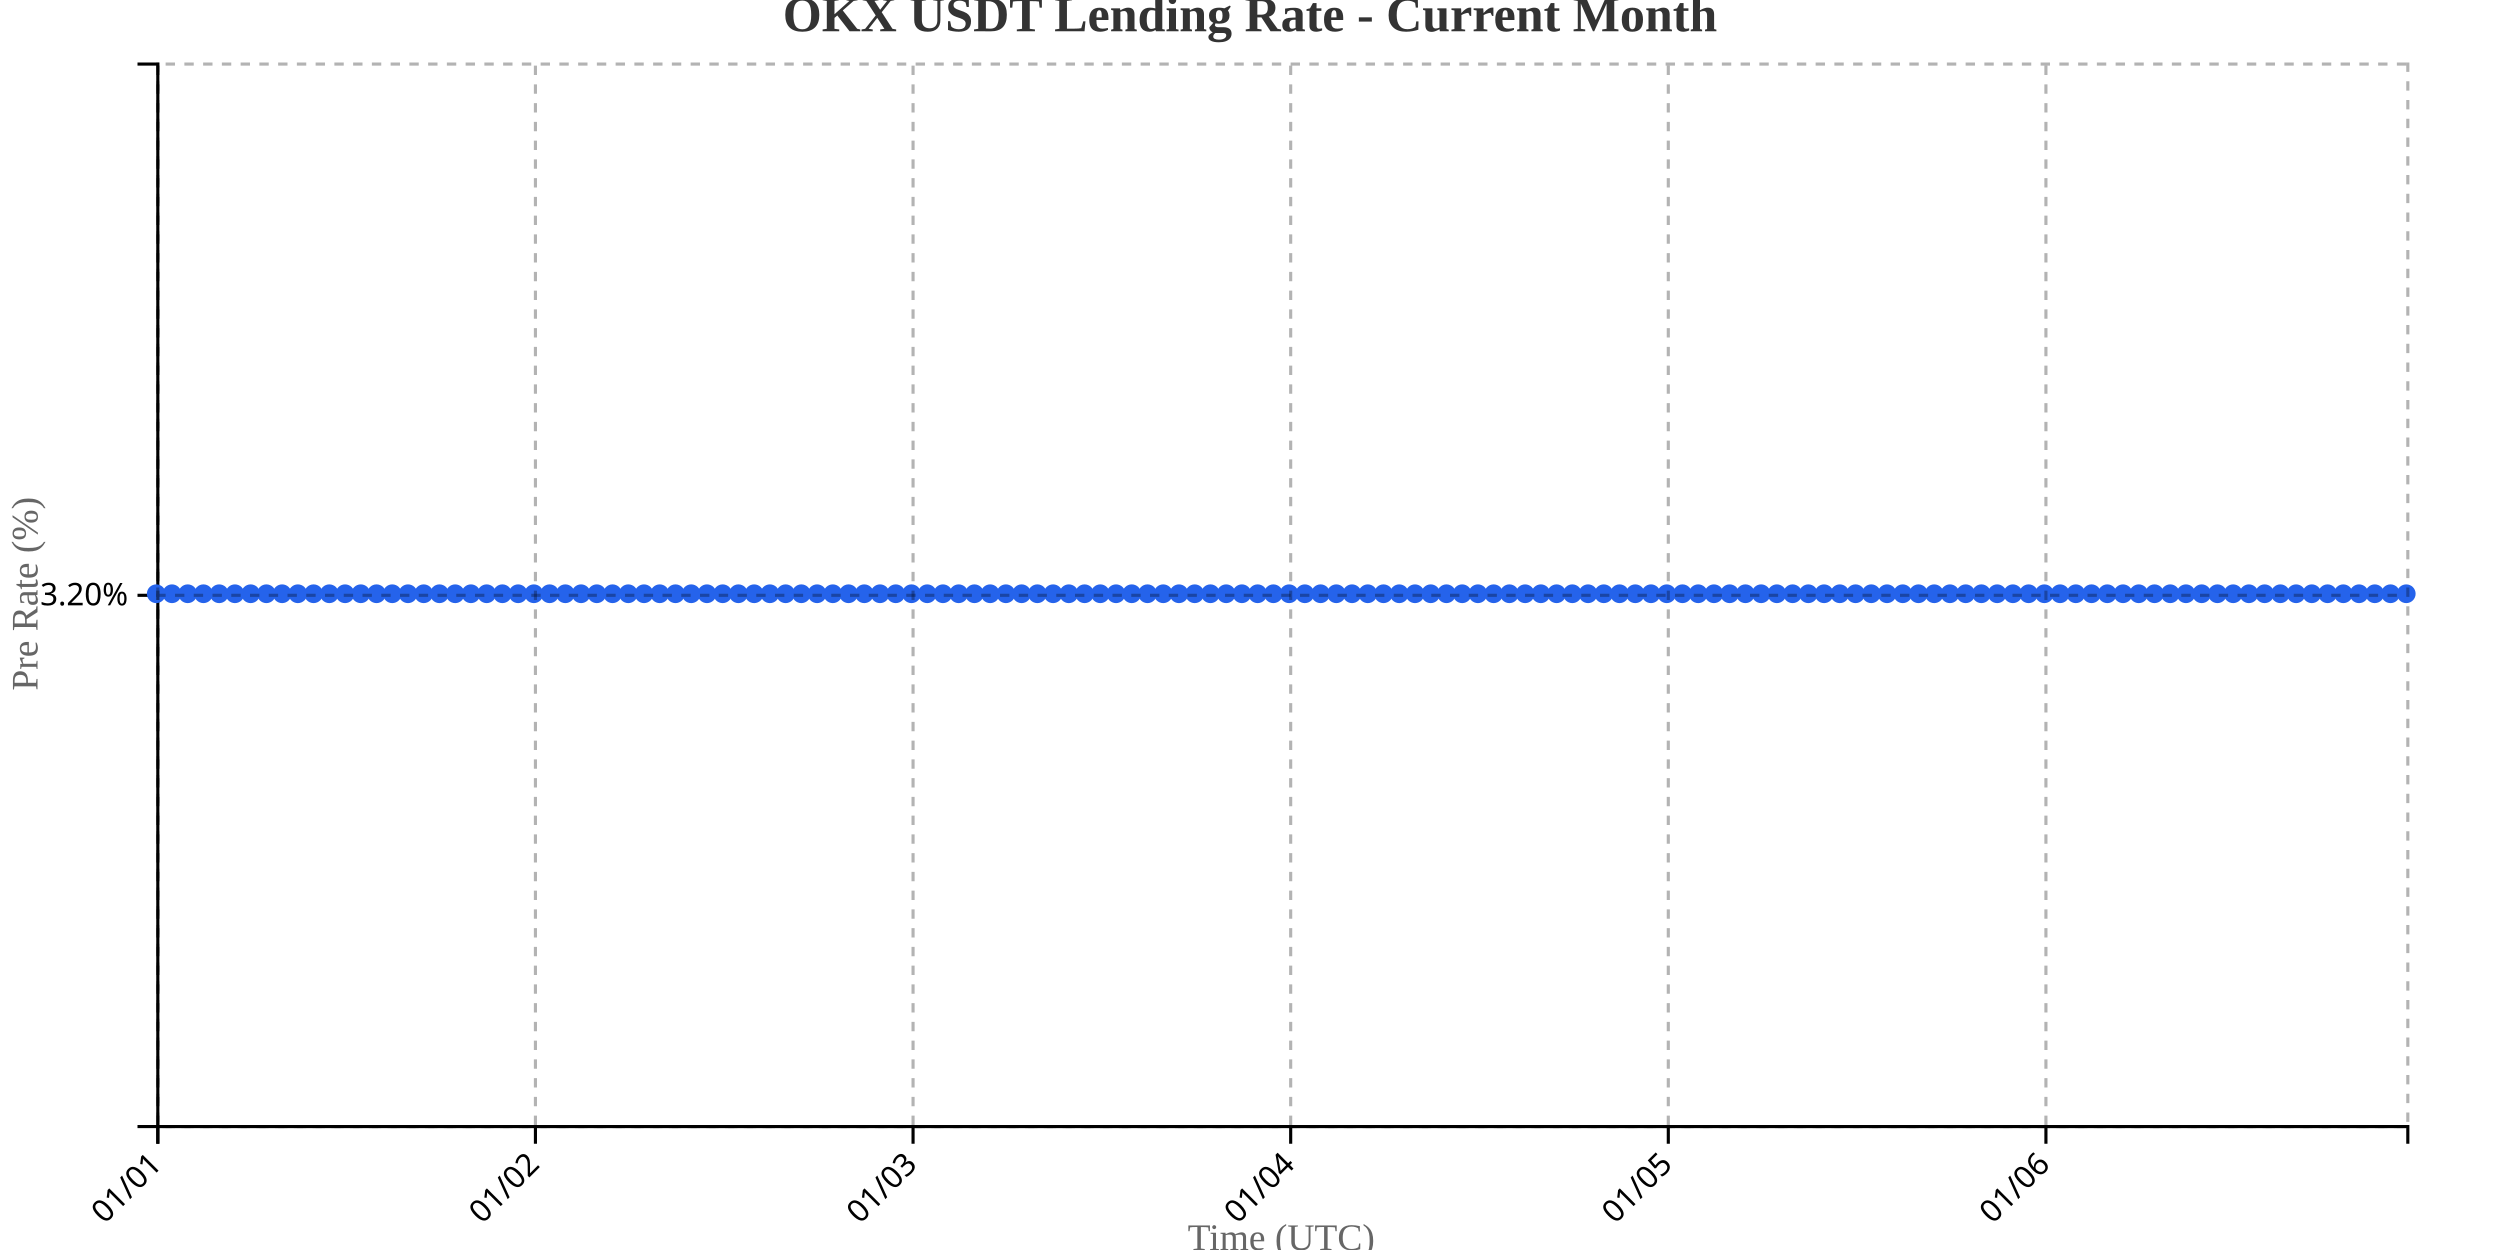
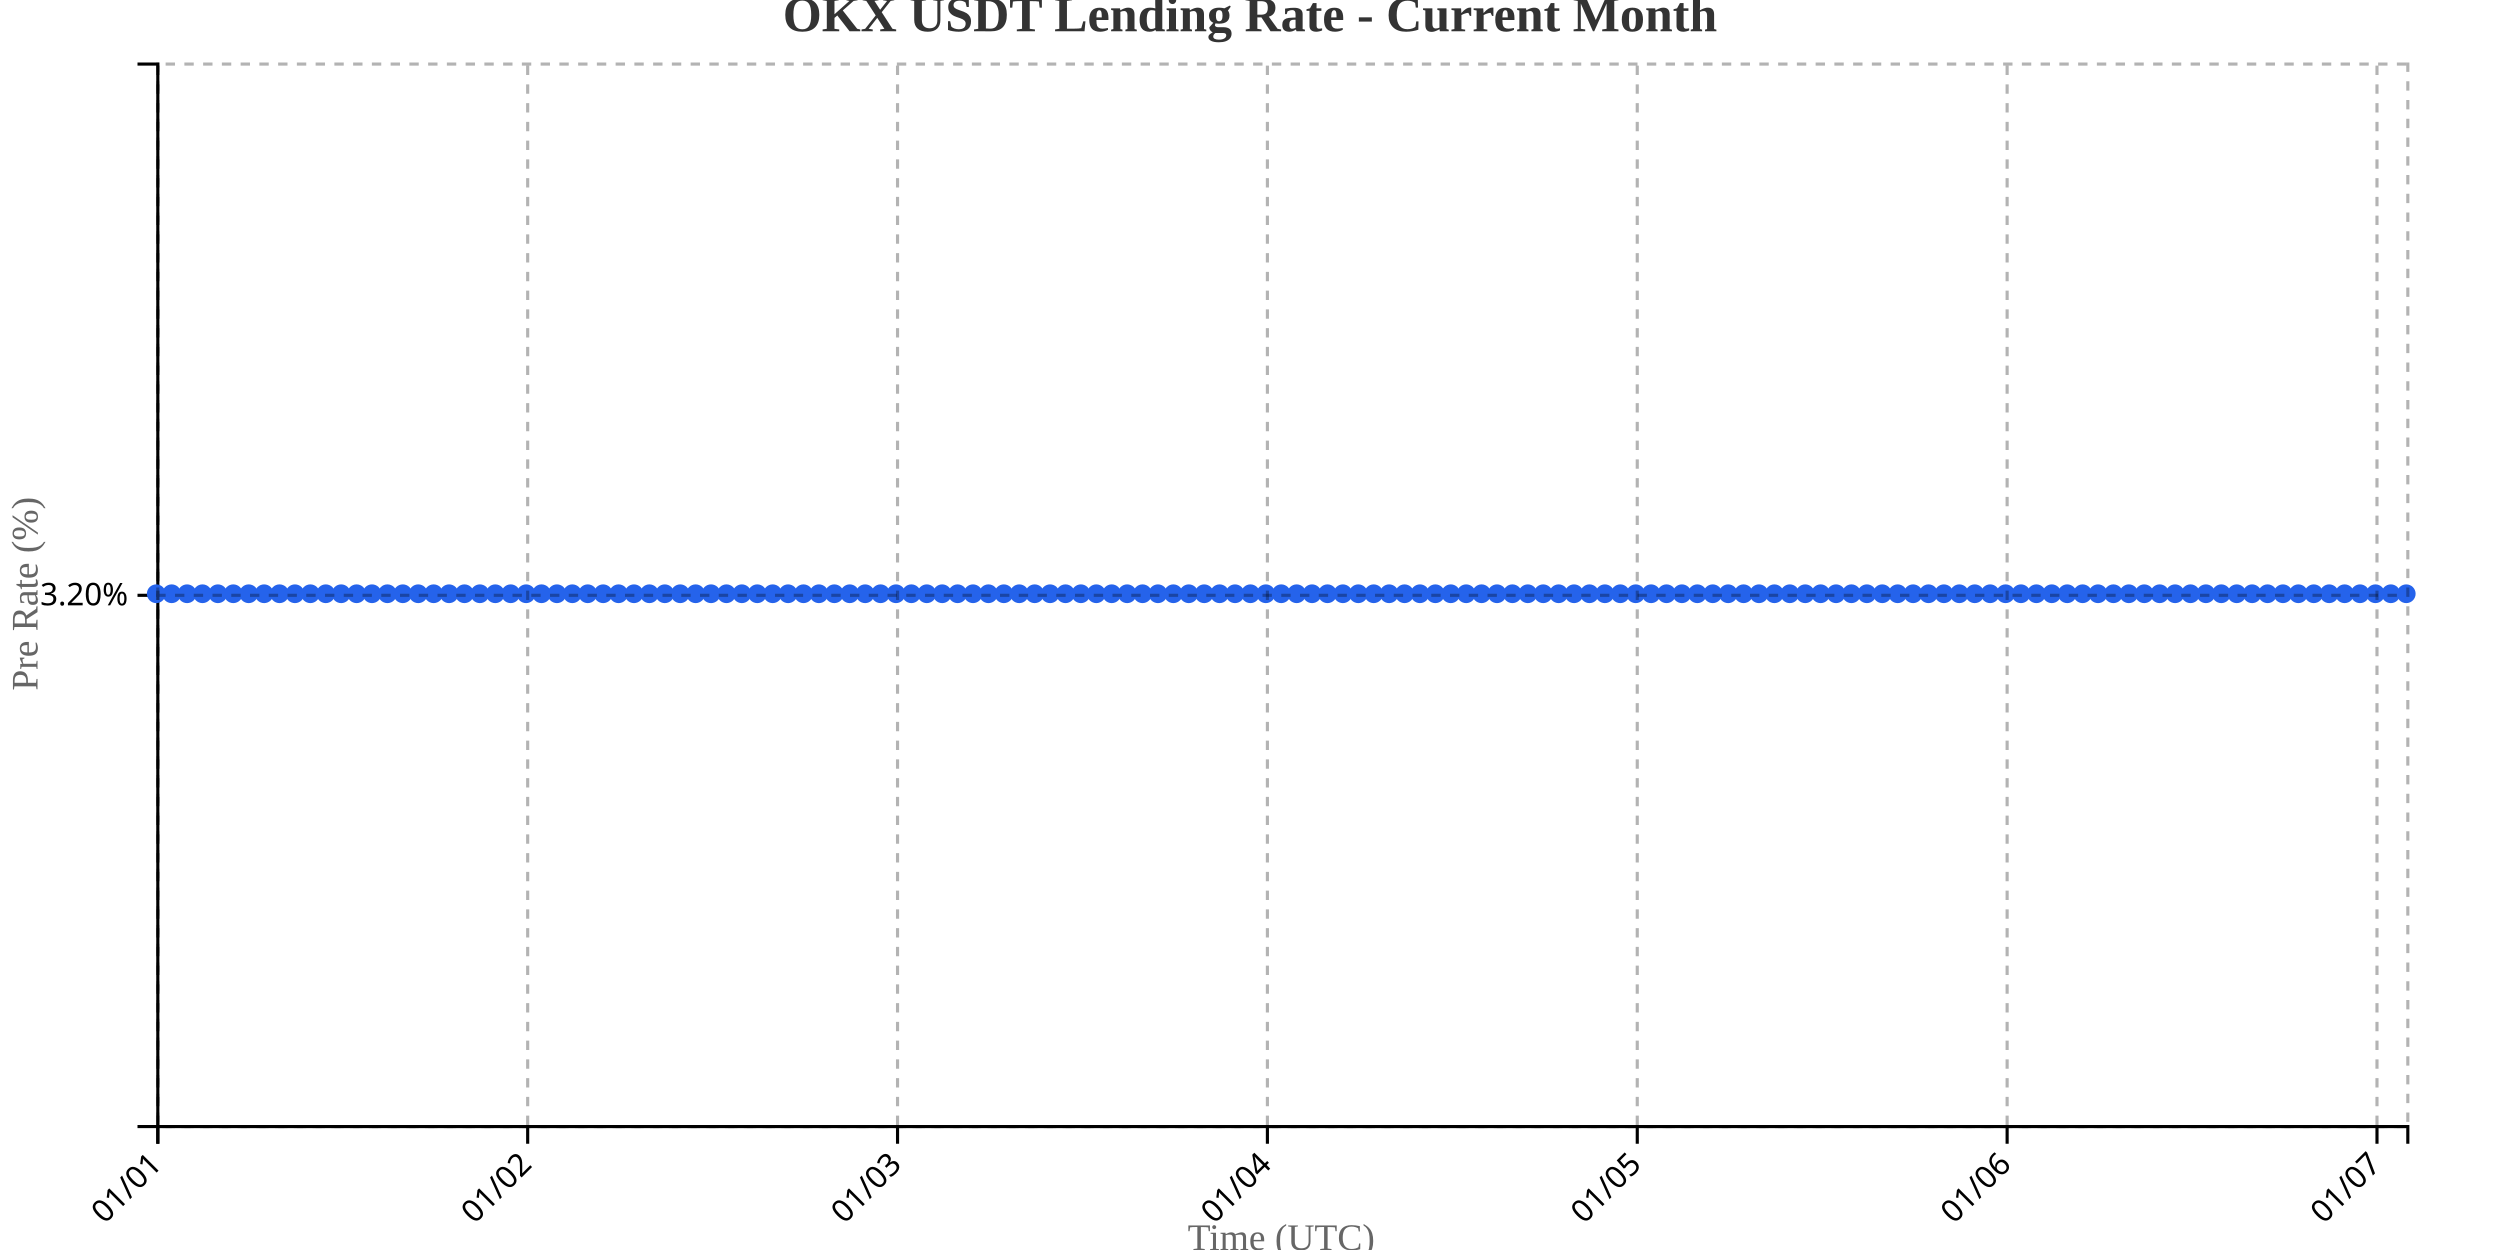
<svg xmlns="http://www.w3.org/2000/svg" width="800" height="400">
  <g transform="translate(50,20)">
    <g transform="translate(0,340)" fill="none" font-size="10" font-family="sans-serif" text-anchor="middle">
      <path class="domain" stroke="currentColor" d="M0.5,6V0.5H720.5V6" />
      <g class="tick" opacity="1" transform="translate(0.5,0)">
        <line stroke="currentColor" y2="6" />
        <text fill="currentColor" y="9" dy=".15em" style="text-anchor: end;" dx="-.8em" transform="rotate(-45)">01/01</text>
      </g>
-       <g class="tick" opacity="1" transform="translate(121.3392,0)">
+       <g class="tick" opacity="1" transform="translate(118.8562,0)">
        <line stroke="currentColor" y2="6" />
        <text fill="currentColor" y="9" dy=".15em" style="text-anchor: end;" dx="-.8em" transform="rotate(-45)">01/02</text>
      </g>
-       <g class="tick" opacity="1" transform="translate(242.1783,0)">
+       <g class="tick" opacity="1" transform="translate(237.2123,0)">
        <line stroke="currentColor" y2="6" />
        <text fill="currentColor" y="9" dy=".15em" style="text-anchor: end;" dx="-.8em" transform="rotate(-45)">01/03</text>
      </g>
-       <g class="tick" opacity="1" transform="translate(363.0175,0)">
+       <g class="tick" opacity="1" transform="translate(355.5685,0)">
        <line stroke="currentColor" y2="6" />
        <text fill="currentColor" y="9" dy=".15em" style="text-anchor: end;" dx="-.8em" transform="rotate(-45)">01/04</text>
      </g>
-       <g class="tick" opacity="1" transform="translate(483.8566,0)">
+       <g class="tick" opacity="1" transform="translate(473.9247,0)">
        <line stroke="currentColor" y2="6" />
        <text fill="currentColor" y="9" dy=".15em" style="text-anchor: end;" dx="-.8em" transform="rotate(-45)">01/05</text>
      </g>
-       <g class="tick" opacity="1" transform="translate(604.6958,0)">
+       <g class="tick" opacity="1" transform="translate(592.2808,0)">
        <line stroke="currentColor" y2="6" />
        <text fill="currentColor" y="9" dy=".15em" style="text-anchor: end;" dx="-.8em" transform="rotate(-45)">01/06</text>
+       </g>
+       <g class="tick" opacity="1" transform="translate(710.637,0)">
+         <line stroke="currentColor" y2="6" />
+         <text fill="currentColor" y="9" dy=".15em" style="text-anchor: end;" dx="-.8em" transform="rotate(-45)">01/07</text>
      </g>
    </g>
    <g fill="none" font-size="10" font-family="sans-serif" text-anchor="end">
      <path class="domain" stroke="currentColor" d="M-6,340.5H0.5V0.5H-6" />
      <g class="tick" opacity="1" transform="translate(0,170.5)">
        <line stroke="currentColor" x2="-6" />
        <text fill="currentColor" x="-9" dy="0.32em">3.20%</text>
      </g>
    </g>
    <text transform="rotate(-90)" y="-50" x="-170" dy="1em" style="text-anchor: middle; font-size: 12px; fill: #666;">Pre Rate (%)</text>
    <text transform="translate(360, 380)" style="text-anchor: middle; font-size: 12px; fill: #666;">Time (UTC)</text>
-     <path fill="none" stroke="#2563eb" stroke-width="2" d="M0,170C1.678,170,3.357,170,5.035,170C6.713,170,8.392,170,10.07,170C11.748,170,13.427,170,15.105,170C16.783,170,18.462,170,20.14,170C21.818,170,23.497,170,25.175,170C26.853,170,28.531,170,30.21,170C31.888,170,33.566,170,35.245,170C36.923,170,38.601,170,40.28,170C41.958,170,43.636,170,45.315,170C46.993,170,48.671,170,50.35,170C52.028,170,53.706,170,55.385,170C57.063,170,58.741,170,60.42,170C62.098,170,63.776,170,65.455,170C67.133,170,68.811,170,70.49,170C72.168,170,73.846,170,75.524,170C77.203,170,78.881,170,80.559,170C82.238,170,83.916,170,85.594,170C87.273,170,88.951,170,90.629,170C92.308,170,93.986,170,95.664,170C97.343,170,99.021,170,100.699,170C102.378,170,104.056,170,105.734,170C107.413,170,109.091,170,110.769,170C112.448,170,114.126,170,115.804,170C117.483,170,119.161,170,120.839,170C122.517,170,124.196,170,125.874,170C127.552,170,129.231,170,130.909,170C132.587,170,134.266,170,135.944,170C137.622,170,139.301,170,140.979,170C142.657,170,144.336,170,146.014,170C147.692,170,149.371,170,151.049,170C152.727,170,154.406,170,156.084,170C157.762,170,159.441,170,161.119,170C162.797,170,164.476,170,166.154,170C167.832,170,169.51,170,171.189,170C172.867,170,174.545,170,176.224,170C177.902,170,179.58,170,181.259,170C182.937,170,184.615,170,186.294,170C187.972,170,189.65,170,191.329,170C193.007,170,194.685,170,196.364,170C198.042,170,199.72,170,201.399,170C203.077,170,204.755,170,206.434,170C208.112,170,209.79,170,211.469,170C213.147,170,214.825,170,216.503,170C218.182,170,219.86,170,221.538,170C223.217,170,224.895,170,226.573,170C228.252,170,229.93,170,231.608,170C233.287,170,234.965,170,236.643,170C238.322,170,240,170,241.678,170C243.357,170,245.035,170,246.713,170C248.392,170,250.07,170,251.748,170C253.427,170,255.105,170,256.783,170C258.462,170,260.14,170,261.818,170C263.497,170,265.175,170,266.853,170C268.531,170,270.21,170,271.888,170C273.566,170,275.245,170,276.923,170C278.601,170,280.28,170,281.958,170C283.636,170,285.315,170,286.993,170C288.671,170,290.35,170,292.028,170C293.706,170,295.385,170,297.063,170C298.741,170,300.42,170,302.098,170C303.776,170,305.455,170,307.133,170C308.811,170,310.49,170,312.168,170C313.846,170,315.524,170,317.203,170C318.881,170,320.559,170,322.238,170C323.916,170,325.594,170,327.273,170C328.951,170,330.629,170,332.308,170C333.986,170,335.664,170,337.343,170C339.021,170,340.699,170,342.378,170C344.056,170,345.734,170,347.413,170C349.091,170,350.769,170,352.448,170C354.126,170,355.804,170,357.483,170C359.161,170,360.839,170,362.517,170C364.196,170,365.874,170,367.552,170C369.231,170,370.909,170,372.587,170C374.266,170,375.944,170,377.622,170C379.301,170,380.979,170,382.657,170C384.336,170,386.014,170,387.692,170C389.371,170,391.049,170,392.727,170C394.406,170,396.084,170,397.762,170C399.441,170,401.119,170,402.797,170C404.476,170,406.154,170,407.832,170C409.51,170,411.189,170,412.867,170C414.545,170,416.224,170,417.902,170C419.58,170,421.259,170,422.937,170C424.615,170,426.294,170,427.972,170C429.65,170,431.329,170,433.007,170C434.685,170,436.364,170,438.042,170C439.72,170,441.399,170,443.077,170C444.755,170,446.434,170,448.112,170C449.79,170,451.469,170,453.147,170C454.825,170,456.503,170,458.182,170C459.86,170,461.538,170,463.217,170C464.895,170,466.573,170,468.252,170C469.93,170,471.608,170,473.287,170C474.965,170,476.643,170,478.322,170C480,170,481.678,170,483.357,170C485.035,170,486.713,170,488.392,170C490.07,170,491.748,170,493.427,170C495.105,170,496.783,170,498.462,170C500.14,170,501.818,170,503.497,170C505.175,170,506.853,170,508.531,170C510.21,170,511.888,170,513.566,170C515.245,170,516.923,170,518.601,170C520.28,170,521.958,170,523.636,170C525.315,170,526.993,170,528.671,170C530.35,170,532.028,170,533.706,170C535.385,170,537.063,170,538.741,170C540.42,170,542.098,170,543.776,170C545.455,170,547.133,170,548.811,170C550.49,170,552.168,170,553.846,170C555.524,170,557.203,170,558.881,170C560.559,170,562.238,170,563.916,170C565.594,170,567.273,170,568.951,170C570.629,170,572.308,170,573.986,170C575.664,170,577.343,170,579.021,170C580.699,170,582.378,170,584.056,170C585.734,170,587.413,170,589.091,170C590.769,170,592.448,170,594.126,170C595.804,170,597.483,170,599.161,170C600.839,170,602.517,170,604.196,170C605.874,170,607.552,170,609.231,170C610.909,170,612.587,170,614.266,170C615.944,170,617.622,170,619.301,170C620.979,170,622.657,170,624.336,170C626.014,170,627.692,170,629.371,170C631.049,170,632.727,170,634.406,170C636.084,170,637.762,170,639.441,170C641.119,170,642.797,170,644.476,170C646.154,170,647.832,170,649.51,170C651.189,170,652.867,170,654.545,170C656.224,170,657.902,170,659.58,170C661.259,170,662.937,170,664.615,170C666.294,170,667.972,170,669.65,170C671.329,170,673.007,170,674.685,170C676.364,170,678.042,170,679.72,170C681.399,170,683.077,170,684.755,170C686.434,170,688.112,170,689.79,170C691.469,170,693.147,170,694.825,170C696.503,170,698.182,170,699.86,170C701.538,170,703.217,170,704.895,170C706.573,170,708.252,170,709.93,170C711.608,170,713.287,170,714.965,170C716.643,170,718.322,170,720,170" />
+     <path fill="none" stroke="#2563eb" stroke-width="2" d="M0,170C1.644,170,3.288,170,4.932,170C6.575,170,8.219,170,9.863,170C11.507,170,13.151,170,14.795,170C16.438,170,18.082,170,19.726,170C21.37,170,23.014,170,24.658,170C26.301,170,27.945,170,29.589,170C31.233,170,32.877,170,34.521,170C36.164,170,37.808,170,39.452,170C41.096,170,42.74,170,44.384,170C46.027,170,47.671,170,49.315,170C50.959,170,52.603,170,54.247,170C55.89,170,57.534,170,59.178,170C60.822,170,62.466,170,64.11,170C65.753,170,67.397,170,69.041,170C70.685,170,72.329,170,73.973,170C75.616,170,77.26,170,78.904,170C80.548,170,82.192,170,83.836,170C85.479,170,87.123,170,88.767,170C90.411,170,92.055,170,93.699,170C95.342,170,96.986,170,98.63,170C100.274,170,101.918,170,103.562,170C105.205,170,106.849,170,108.493,170C110.137,170,111.781,170,113.425,170C115.068,170,116.712,170,118.356,170C120,170,121.644,170,123.288,170C124.932,170,126.575,170,128.219,170C129.863,170,131.507,170,133.151,170C134.795,170,136.438,170,138.082,170C139.726,170,141.37,170,143.014,170C144.658,170,146.301,170,147.945,170C149.589,170,151.233,170,152.877,170C154.521,170,156.164,170,157.808,170C159.452,170,161.096,170,162.74,170C164.384,170,166.027,170,167.671,170C169.315,170,170.959,170,172.603,170C174.247,170,175.89,170,177.534,170C179.178,170,180.822,170,182.466,170C184.11,170,185.753,170,187.397,170C189.041,170,190.685,170,192.329,170C193.973,170,195.616,170,197.26,170C198.904,170,200.548,170,202.192,170C203.836,170,205.479,170,207.123,170C208.767,170,210.411,170,212.055,170C213.699,170,215.342,170,216.986,170C218.63,170,220.274,170,221.918,170C223.562,170,225.205,170,226.849,170C228.493,170,230.137,170,231.781,170C233.425,170,235.068,170,236.712,170C238.356,170,240,170,241.644,170C243.288,170,244.932,170,246.575,170C248.219,170,249.863,170,251.507,170C253.151,170,254.795,170,256.438,170C258.082,170,259.726,170,261.37,170C263.014,170,264.658,170,266.301,170C267.945,170,269.589,170,271.233,170C272.877,170,274.521,170,276.164,170C277.808,170,279.452,170,281.096,170C282.74,170,284.384,170,286.027,170C287.671,170,289.315,170,290.959,170C292.603,170,294.247,170,295.89,170C297.534,170,299.178,170,300.822,170C302.466,170,304.11,170,305.753,170C307.397,170,309.041,170,310.685,170C312.329,170,313.973,170,315.616,170C317.26,170,318.904,170,320.548,170C322.192,170,323.836,170,325.479,170C327.123,170,328.767,170,330.411,170C332.055,170,333.699,170,335.342,170C336.986,170,338.63,170,340.274,170C341.918,170,343.562,170,345.205,170C346.849,170,348.493,170,350.137,170C351.781,170,353.425,170,355.068,170C356.712,170,358.356,170,360,170C361.644,170,363.288,170,364.932,170C366.575,170,368.219,170,369.863,170C371.507,170,373.151,170,374.795,170C376.438,170,378.082,170,379.726,170C381.37,170,383.014,170,384.658,170C386.301,170,387.945,170,389.589,170C391.233,170,392.877,170,394.521,170C396.164,170,397.808,170,399.452,170C401.096,170,402.74,170,404.384,170C406.027,170,407.671,170,409.315,170C410.959,170,412.603,170,414.247,170C415.89,170,417.534,170,419.178,170C420.822,170,422.466,170,424.11,170C425.753,170,427.397,170,429.041,170C430.685,170,432.329,170,433.973,170C435.616,170,437.26,170,438.904,170C440.548,170,442.192,170,443.836,170C445.479,170,447.123,170,448.767,170C450.411,170,452.055,170,453.699,170C455.342,170,456.986,170,458.63,170C460.274,170,461.918,170,463.562,170C465.205,170,466.849,170,468.493,170C470.137,170,471.781,170,473.425,170C475.068,170,476.712,170,478.356,170C480,170,481.644,170,483.288,170C484.932,170,486.575,170,488.219,170C489.863,170,491.507,170,493.151,170C494.795,170,496.438,170,498.082,170C499.726,170,501.37,170,503.014,170C504.658,170,506.301,170,507.945,170C509.589,170,511.233,170,512.877,170C514.521,170,516.164,170,517.808,170C519.452,170,521.096,170,522.74,170C524.384,170,526.027,170,527.671,170C529.315,170,530.959,170,532.603,170C534.247,170,535.89,170,537.534,170C539.178,170,540.822,170,542.466,170C544.11,170,545.753,170,547.397,170C549.041,170,550.685,170,552.329,170C553.973,170,555.616,170,557.26,170C558.904,170,560.548,170,562.192,170C563.836,170,565.479,170,567.123,170C568.767,170,570.411,170,572.055,170C573.699,170,575.342,170,576.986,170C578.63,170,580.274,170,581.918,170C583.562,170,585.205,170,586.849,170C588.493,170,590.137,170,591.781,170C593.425,170,595.068,170,596.712,170C598.356,170,600,170,601.644,170C603.288,170,604.932,170,606.575,170C608.219,170,609.863,170,611.507,170C613.151,170,614.795,170,616.438,170C618.082,170,619.726,170,621.37,170C623.014,170,624.658,170,626.301,170C627.945,170,629.589,170,631.233,170C632.877,170,634.521,170,636.164,170C637.808,170,639.452,170,641.096,170C642.74,170,644.384,170,646.027,170C647.671,170,649.315,170,650.959,170C652.603,170,654.247,170,655.89,170C657.534,170,659.178,170,660.822,170C662.466,170,664.11,170,665.753,170C667.397,170,669.041,170,670.685,170C672.329,170,673.973,170,675.616,170C677.26,170,678.904,170,680.548,170C682.192,170,683.836,170,685.479,170C687.123,170,688.767,170,690.411,170C692.055,170,693.699,170,695.342,170C696.986,170,698.63,170,700.274,170C701.918,170,703.562,170,705.205,170C706.849,170,708.493,170,710.137,170C711.781,170,713.425,170,715.068,170C716.712,170,718.356,170,720,170" />
    <circle class="dot" cx="0" cy="170" r="3" fill="#2563eb" />
-     <circle class="dot" cx="5.035" cy="170" r="3" fill="#2563eb" />
-     <circle class="dot" cx="10.07" cy="170" r="3" fill="#2563eb" />
-     <circle class="dot" cx="15.105" cy="170" r="3" fill="#2563eb" />
-     <circle class="dot" cx="20.14" cy="170" r="3" fill="#2563eb" />
-     <circle class="dot" cx="25.175" cy="170" r="3" fill="#2563eb" />
-     <circle class="dot" cx="30.21" cy="170" r="3" fill="#2563eb" />
-     <circle class="dot" cx="35.245" cy="170" r="3" fill="#2563eb" />
-     <circle class="dot" cx="40.28" cy="170" r="3" fill="#2563eb" />
-     <circle class="dot" cx="45.315" cy="170" r="3" fill="#2563eb" />
-     <circle class="dot" cx="50.35" cy="170" r="3" fill="#2563eb" />
-     <circle class="dot" cx="55.385" cy="170" r="3" fill="#2563eb" />
-     <circle class="dot" cx="60.42" cy="170" r="3" fill="#2563eb" />
-     <circle class="dot" cx="65.455" cy="170" r="3" fill="#2563eb" />
-     <circle class="dot" cx="70.49" cy="170" r="3" fill="#2563eb" />
-     <circle class="dot" cx="75.524" cy="170" r="3" fill="#2563eb" />
-     <circle class="dot" cx="80.559" cy="170" r="3" fill="#2563eb" />
-     <circle class="dot" cx="85.594" cy="170" r="3" fill="#2563eb" />
-     <circle class="dot" cx="90.629" cy="170" r="3" fill="#2563eb" />
-     <circle class="dot" cx="95.664" cy="170" r="3" fill="#2563eb" />
-     <circle class="dot" cx="100.699" cy="170" r="3" fill="#2563eb" />
-     <circle class="dot" cx="105.734" cy="170" r="3" fill="#2563eb" />
-     <circle class="dot" cx="110.769" cy="170" r="3" fill="#2563eb" />
-     <circle class="dot" cx="115.804" cy="170" r="3" fill="#2563eb" />
-     <circle class="dot" cx="120.839" cy="170" r="3" fill="#2563eb" />
-     <circle class="dot" cx="125.874" cy="170" r="3" fill="#2563eb" />
-     <circle class="dot" cx="130.909" cy="170" r="3" fill="#2563eb" />
-     <circle class="dot" cx="135.944" cy="170" r="3" fill="#2563eb" />
-     <circle class="dot" cx="140.979" cy="170" r="3" fill="#2563eb" />
-     <circle class="dot" cx="146.014" cy="170" r="3" fill="#2563eb" />
-     <circle class="dot" cx="151.049" cy="170" r="3" fill="#2563eb" />
-     <circle class="dot" cx="156.084" cy="170" r="3" fill="#2563eb" />
-     <circle class="dot" cx="161.119" cy="170" r="3" fill="#2563eb" />
-     <circle class="dot" cx="166.154" cy="170" r="3" fill="#2563eb" />
-     <circle class="dot" cx="171.189" cy="170" r="3" fill="#2563eb" />
-     <circle class="dot" cx="176.224" cy="170" r="3" fill="#2563eb" />
-     <circle class="dot" cx="181.259" cy="170" r="3" fill="#2563eb" />
-     <circle class="dot" cx="186.294" cy="170" r="3" fill="#2563eb" />
-     <circle class="dot" cx="191.329" cy="170" r="3" fill="#2563eb" />
-     <circle class="dot" cx="196.364" cy="170" r="3" fill="#2563eb" />
-     <circle class="dot" cx="201.399" cy="170" r="3" fill="#2563eb" />
-     <circle class="dot" cx="206.434" cy="170" r="3" fill="#2563eb" />
-     <circle class="dot" cx="211.469" cy="170" r="3" fill="#2563eb" />
-     <circle class="dot" cx="216.503" cy="170" r="3" fill="#2563eb" />
-     <circle class="dot" cx="221.538" cy="170" r="3" fill="#2563eb" />
-     <circle class="dot" cx="226.573" cy="170" r="3" fill="#2563eb" />
-     <circle class="dot" cx="231.608" cy="170" r="3" fill="#2563eb" />
-     <circle class="dot" cx="236.643" cy="170" r="3" fill="#2563eb" />
-     <circle class="dot" cx="241.678" cy="170" r="3" fill="#2563eb" />
-     <circle class="dot" cx="246.713" cy="170" r="3" fill="#2563eb" />
-     <circle class="dot" cx="251.748" cy="170" r="3" fill="#2563eb" />
-     <circle class="dot" cx="256.783" cy="170" r="3" fill="#2563eb" />
-     <circle class="dot" cx="261.818" cy="170" r="3" fill="#2563eb" />
-     <circle class="dot" cx="266.853" cy="170" r="3" fill="#2563eb" />
-     <circle class="dot" cx="271.888" cy="170" r="3" fill="#2563eb" />
-     <circle class="dot" cx="276.923" cy="170" r="3" fill="#2563eb" />
-     <circle class="dot" cx="281.958" cy="170" r="3" fill="#2563eb" />
-     <circle class="dot" cx="286.993" cy="170" r="3" fill="#2563eb" />
-     <circle class="dot" cx="292.028" cy="170" r="3" fill="#2563eb" />
-     <circle class="dot" cx="297.063" cy="170" r="3" fill="#2563eb" />
-     <circle class="dot" cx="302.098" cy="170" r="3" fill="#2563eb" />
-     <circle class="dot" cx="307.133" cy="170" r="3" fill="#2563eb" />
-     <circle class="dot" cx="312.168" cy="170" r="3" fill="#2563eb" />
-     <circle class="dot" cx="317.203" cy="170" r="3" fill="#2563eb" />
-     <circle class="dot" cx="322.238" cy="170" r="3" fill="#2563eb" />
-     <circle class="dot" cx="327.273" cy="170" r="3" fill="#2563eb" />
-     <circle class="dot" cx="332.308" cy="170" r="3" fill="#2563eb" />
-     <circle class="dot" cx="337.343" cy="170" r="3" fill="#2563eb" />
-     <circle class="dot" cx="342.378" cy="170" r="3" fill="#2563eb" />
-     <circle class="dot" cx="347.413" cy="170" r="3" fill="#2563eb" />
-     <circle class="dot" cx="352.448" cy="170" r="3" fill="#2563eb" />
-     <circle class="dot" cx="357.483" cy="170" r="3" fill="#2563eb" />
-     <circle class="dot" cx="362.517" cy="170" r="3" fill="#2563eb" />
-     <circle class="dot" cx="367.552" cy="170" r="3" fill="#2563eb" />
-     <circle class="dot" cx="372.587" cy="170" r="3" fill="#2563eb" />
-     <circle class="dot" cx="377.622" cy="170" r="3" fill="#2563eb" />
-     <circle class="dot" cx="382.657" cy="170" r="3" fill="#2563eb" />
-     <circle class="dot" cx="387.692" cy="170" r="3" fill="#2563eb" />
-     <circle class="dot" cx="392.727" cy="170" r="3" fill="#2563eb" />
-     <circle class="dot" cx="397.762" cy="170" r="3" fill="#2563eb" />
-     <circle class="dot" cx="402.797" cy="170" r="3" fill="#2563eb" />
-     <circle class="dot" cx="407.832" cy="170" r="3" fill="#2563eb" />
-     <circle class="dot" cx="412.867" cy="170" r="3" fill="#2563eb" />
-     <circle class="dot" cx="417.902" cy="170" r="3" fill="#2563eb" />
-     <circle class="dot" cx="422.937" cy="170" r="3" fill="#2563eb" />
-     <circle class="dot" cx="427.972" cy="170" r="3" fill="#2563eb" />
-     <circle class="dot" cx="433.007" cy="170" r="3" fill="#2563eb" />
-     <circle class="dot" cx="438.042" cy="170" r="3" fill="#2563eb" />
-     <circle class="dot" cx="443.077" cy="170" r="3" fill="#2563eb" />
-     <circle class="dot" cx="448.112" cy="170" r="3" fill="#2563eb" />
-     <circle class="dot" cx="453.147" cy="170" r="3" fill="#2563eb" />
-     <circle class="dot" cx="458.182" cy="170" r="3" fill="#2563eb" />
-     <circle class="dot" cx="463.217" cy="170" r="3" fill="#2563eb" />
-     <circle class="dot" cx="468.252" cy="170" r="3" fill="#2563eb" />
-     <circle class="dot" cx="473.287" cy="170" r="3" fill="#2563eb" />
-     <circle class="dot" cx="478.322" cy="170" r="3" fill="#2563eb" />
-     <circle class="dot" cx="483.357" cy="170" r="3" fill="#2563eb" />
-     <circle class="dot" cx="488.392" cy="170" r="3" fill="#2563eb" />
-     <circle class="dot" cx="493.427" cy="170" r="3" fill="#2563eb" />
-     <circle class="dot" cx="498.462" cy="170" r="3" fill="#2563eb" />
-     <circle class="dot" cx="503.497" cy="170" r="3" fill="#2563eb" />
-     <circle class="dot" cx="508.531" cy="170" r="3" fill="#2563eb" />
-     <circle class="dot" cx="513.566" cy="170" r="3" fill="#2563eb" />
-     <circle class="dot" cx="518.601" cy="170" r="3" fill="#2563eb" />
-     <circle class="dot" cx="523.636" cy="170" r="3" fill="#2563eb" />
-     <circle class="dot" cx="528.671" cy="170" r="3" fill="#2563eb" />
-     <circle class="dot" cx="533.706" cy="170" r="3" fill="#2563eb" />
-     <circle class="dot" cx="538.741" cy="170" r="3" fill="#2563eb" />
-     <circle class="dot" cx="543.776" cy="170" r="3" fill="#2563eb" />
-     <circle class="dot" cx="548.811" cy="170" r="3" fill="#2563eb" />
-     <circle class="dot" cx="553.846" cy="170" r="3" fill="#2563eb" />
-     <circle class="dot" cx="558.881" cy="170" r="3" fill="#2563eb" />
-     <circle class="dot" cx="563.916" cy="170" r="3" fill="#2563eb" />
-     <circle class="dot" cx="568.951" cy="170" r="3" fill="#2563eb" />
-     <circle class="dot" cx="573.986" cy="170" r="3" fill="#2563eb" />
-     <circle class="dot" cx="579.021" cy="170" r="3" fill="#2563eb" />
-     <circle class="dot" cx="584.056" cy="170" r="3" fill="#2563eb" />
-     <circle class="dot" cx="589.091" cy="170" r="3" fill="#2563eb" />
-     <circle class="dot" cx="594.126" cy="170" r="3" fill="#2563eb" />
-     <circle class="dot" cx="599.161" cy="170" r="3" fill="#2563eb" />
-     <circle class="dot" cx="604.196" cy="170" r="3" fill="#2563eb" />
-     <circle class="dot" cx="609.231" cy="170" r="3" fill="#2563eb" />
-     <circle class="dot" cx="614.266" cy="170" r="3" fill="#2563eb" />
-     <circle class="dot" cx="619.301" cy="170" r="3" fill="#2563eb" />
-     <circle class="dot" cx="624.336" cy="170" r="3" fill="#2563eb" />
-     <circle class="dot" cx="629.371" cy="170" r="3" fill="#2563eb" />
-     <circle class="dot" cx="634.406" cy="170" r="3" fill="#2563eb" />
-     <circle class="dot" cx="639.441" cy="170" r="3" fill="#2563eb" />
-     <circle class="dot" cx="644.476" cy="170" r="3" fill="#2563eb" />
-     <circle class="dot" cx="649.51" cy="170" r="3" fill="#2563eb" />
-     <circle class="dot" cx="654.545" cy="170" r="3" fill="#2563eb" />
-     <circle class="dot" cx="659.58" cy="170" r="3" fill="#2563eb" />
-     <circle class="dot" cx="664.615" cy="170" r="3" fill="#2563eb" />
-     <circle class="dot" cx="669.65" cy="170" r="3" fill="#2563eb" />
-     <circle class="dot" cx="674.685" cy="170" r="3" fill="#2563eb" />
-     <circle class="dot" cx="679.72" cy="170" r="3" fill="#2563eb" />
-     <circle class="dot" cx="684.755" cy="170" r="3" fill="#2563eb" />
-     <circle class="dot" cx="689.79" cy="170" r="3" fill="#2563eb" />
-     <circle class="dot" cx="694.825" cy="170" r="3" fill="#2563eb" />
-     <circle class="dot" cx="699.86" cy="170" r="3" fill="#2563eb" />
-     <circle class="dot" cx="704.895" cy="170" r="3" fill="#2563eb" />
-     <circle class="dot" cx="709.93" cy="170" r="3" fill="#2563eb" />
-     <circle class="dot" cx="714.965" cy="170" r="3" fill="#2563eb" />
+     <circle class="dot" cx="4.932" cy="170" r="3" fill="#2563eb" />
+     <circle class="dot" cx="9.863" cy="170" r="3" fill="#2563eb" />
+     <circle class="dot" cx="14.795" cy="170" r="3" fill="#2563eb" />
+     <circle class="dot" cx="19.726" cy="170" r="3" fill="#2563eb" />
+     <circle class="dot" cx="24.658" cy="170" r="3" fill="#2563eb" />
+     <circle class="dot" cx="29.589" cy="170" r="3" fill="#2563eb" />
+     <circle class="dot" cx="34.521" cy="170" r="3" fill="#2563eb" />
+     <circle class="dot" cx="39.452" cy="170" r="3" fill="#2563eb" />
+     <circle class="dot" cx="44.384" cy="170" r="3" fill="#2563eb" />
+     <circle class="dot" cx="49.315" cy="170" r="3" fill="#2563eb" />
+     <circle class="dot" cx="54.247" cy="170" r="3" fill="#2563eb" />
+     <circle class="dot" cx="59.178" cy="170" r="3" fill="#2563eb" />
+     <circle class="dot" cx="64.11" cy="170" r="3" fill="#2563eb" />
+     <circle class="dot" cx="69.041" cy="170" r="3" fill="#2563eb" />
+     <circle class="dot" cx="73.973" cy="170" r="3" fill="#2563eb" />
+     <circle class="dot" cx="78.904" cy="170" r="3" fill="#2563eb" />
+     <circle class="dot" cx="83.836" cy="170" r="3" fill="#2563eb" />
+     <circle class="dot" cx="88.767" cy="170" r="3" fill="#2563eb" />
+     <circle class="dot" cx="93.699" cy="170" r="3" fill="#2563eb" />
+     <circle class="dot" cx="98.63" cy="170" r="3" fill="#2563eb" />
+     <circle class="dot" cx="103.562" cy="170" r="3" fill="#2563eb" />
+     <circle class="dot" cx="108.493" cy="170" r="3" fill="#2563eb" />
+     <circle class="dot" cx="113.425" cy="170" r="3" fill="#2563eb" />
+     <circle class="dot" cx="118.356" cy="170" r="3" fill="#2563eb" />
+     <circle class="dot" cx="123.288" cy="170" r="3" fill="#2563eb" />
+     <circle class="dot" cx="128.219" cy="170" r="3" fill="#2563eb" />
+     <circle class="dot" cx="133.151" cy="170" r="3" fill="#2563eb" />
+     <circle class="dot" cx="138.082" cy="170" r="3" fill="#2563eb" />
+     <circle class="dot" cx="143.014" cy="170" r="3" fill="#2563eb" />
+     <circle class="dot" cx="147.945" cy="170" r="3" fill="#2563eb" />
+     <circle class="dot" cx="152.877" cy="170" r="3" fill="#2563eb" />
+     <circle class="dot" cx="157.808" cy="170" r="3" fill="#2563eb" />
+     <circle class="dot" cx="162.74" cy="170" r="3" fill="#2563eb" />
+     <circle class="dot" cx="167.671" cy="170" r="3" fill="#2563eb" />
+     <circle class="dot" cx="172.603" cy="170" r="3" fill="#2563eb" />
+     <circle class="dot" cx="177.534" cy="170" r="3" fill="#2563eb" />
+     <circle class="dot" cx="182.466" cy="170" r="3" fill="#2563eb" />
+     <circle class="dot" cx="187.397" cy="170" r="3" fill="#2563eb" />
+     <circle class="dot" cx="192.329" cy="170" r="3" fill="#2563eb" />
+     <circle class="dot" cx="197.26" cy="170" r="3" fill="#2563eb" />
+     <circle class="dot" cx="202.192" cy="170" r="3" fill="#2563eb" />
+     <circle class="dot" cx="207.123" cy="170" r="3" fill="#2563eb" />
+     <circle class="dot" cx="212.055" cy="170" r="3" fill="#2563eb" />
+     <circle class="dot" cx="216.986" cy="170" r="3" fill="#2563eb" />
+     <circle class="dot" cx="221.918" cy="170" r="3" fill="#2563eb" />
+     <circle class="dot" cx="226.849" cy="170" r="3" fill="#2563eb" />
+     <circle class="dot" cx="231.781" cy="170" r="3" fill="#2563eb" />
+     <circle class="dot" cx="236.712" cy="170" r="3" fill="#2563eb" />
+     <circle class="dot" cx="241.644" cy="170" r="3" fill="#2563eb" />
+     <circle class="dot" cx="246.575" cy="170" r="3" fill="#2563eb" />
+     <circle class="dot" cx="251.507" cy="170" r="3" fill="#2563eb" />
+     <circle class="dot" cx="256.438" cy="170" r="3" fill="#2563eb" />
+     <circle class="dot" cx="261.37" cy="170" r="3" fill="#2563eb" />
+     <circle class="dot" cx="266.301" cy="170" r="3" fill="#2563eb" />
+     <circle class="dot" cx="271.233" cy="170" r="3" fill="#2563eb" />
+     <circle class="dot" cx="276.164" cy="170" r="3" fill="#2563eb" />
+     <circle class="dot" cx="281.096" cy="170" r="3" fill="#2563eb" />
+     <circle class="dot" cx="286.027" cy="170" r="3" fill="#2563eb" />
+     <circle class="dot" cx="290.959" cy="170" r="3" fill="#2563eb" />
+     <circle class="dot" cx="295.89" cy="170" r="3" fill="#2563eb" />
+     <circle class="dot" cx="300.822" cy="170" r="3" fill="#2563eb" />
+     <circle class="dot" cx="305.753" cy="170" r="3" fill="#2563eb" />
+     <circle class="dot" cx="310.685" cy="170" r="3" fill="#2563eb" />
+     <circle class="dot" cx="315.616" cy="170" r="3" fill="#2563eb" />
+     <circle class="dot" cx="320.548" cy="170" r="3" fill="#2563eb" />
+     <circle class="dot" cx="325.479" cy="170" r="3" fill="#2563eb" />
+     <circle class="dot" cx="330.411" cy="170" r="3" fill="#2563eb" />
+     <circle class="dot" cx="335.342" cy="170" r="3" fill="#2563eb" />
+     <circle class="dot" cx="340.274" cy="170" r="3" fill="#2563eb" />
+     <circle class="dot" cx="345.205" cy="170" r="3" fill="#2563eb" />
+     <circle class="dot" cx="350.137" cy="170" r="3" fill="#2563eb" />
+     <circle class="dot" cx="355.068" cy="170" r="3" fill="#2563eb" />
+     <circle class="dot" cx="360" cy="170" r="3" fill="#2563eb" />
+     <circle class="dot" cx="364.932" cy="170" r="3" fill="#2563eb" />
+     <circle class="dot" cx="369.863" cy="170" r="3" fill="#2563eb" />
+     <circle class="dot" cx="374.795" cy="170" r="3" fill="#2563eb" />
+     <circle class="dot" cx="379.726" cy="170" r="3" fill="#2563eb" />
+     <circle class="dot" cx="384.658" cy="170" r="3" fill="#2563eb" />
+     <circle class="dot" cx="389.589" cy="170" r="3" fill="#2563eb" />
+     <circle class="dot" cx="394.521" cy="170" r="3" fill="#2563eb" />
+     <circle class="dot" cx="399.452" cy="170" r="3" fill="#2563eb" />
+     <circle class="dot" cx="404.384" cy="170" r="3" fill="#2563eb" />
+     <circle class="dot" cx="409.315" cy="170" r="3" fill="#2563eb" />
+     <circle class="dot" cx="414.247" cy="170" r="3" fill="#2563eb" />
+     <circle class="dot" cx="419.178" cy="170" r="3" fill="#2563eb" />
+     <circle class="dot" cx="424.11" cy="170" r="3" fill="#2563eb" />
+     <circle class="dot" cx="429.041" cy="170" r="3" fill="#2563eb" />
+     <circle class="dot" cx="433.973" cy="170" r="3" fill="#2563eb" />
+     <circle class="dot" cx="438.904" cy="170" r="3" fill="#2563eb" />
+     <circle class="dot" cx="443.836" cy="170" r="3" fill="#2563eb" />
+     <circle class="dot" cx="448.767" cy="170" r="3" fill="#2563eb" />
+     <circle class="dot" cx="453.699" cy="170" r="3" fill="#2563eb" />
+     <circle class="dot" cx="458.63" cy="170" r="3" fill="#2563eb" />
+     <circle class="dot" cx="463.562" cy="170" r="3" fill="#2563eb" />
+     <circle class="dot" cx="468.493" cy="170" r="3" fill="#2563eb" />
+     <circle class="dot" cx="473.425" cy="170" r="3" fill="#2563eb" />
+     <circle class="dot" cx="478.356" cy="170" r="3" fill="#2563eb" />
+     <circle class="dot" cx="483.288" cy="170" r="3" fill="#2563eb" />
+     <circle class="dot" cx="488.219" cy="170" r="3" fill="#2563eb" />
+     <circle class="dot" cx="493.151" cy="170" r="3" fill="#2563eb" />
+     <circle class="dot" cx="498.082" cy="170" r="3" fill="#2563eb" />
+     <circle class="dot" cx="503.014" cy="170" r="3" fill="#2563eb" />
+     <circle class="dot" cx="507.945" cy="170" r="3" fill="#2563eb" />
+     <circle class="dot" cx="512.877" cy="170" r="3" fill="#2563eb" />
+     <circle class="dot" cx="517.808" cy="170" r="3" fill="#2563eb" />
+     <circle class="dot" cx="522.74" cy="170" r="3" fill="#2563eb" />
+     <circle class="dot" cx="527.671" cy="170" r="3" fill="#2563eb" />
+     <circle class="dot" cx="532.603" cy="170" r="3" fill="#2563eb" />
+     <circle class="dot" cx="537.534" cy="170" r="3" fill="#2563eb" />
+     <circle class="dot" cx="542.466" cy="170" r="3" fill="#2563eb" />
+     <circle class="dot" cx="547.397" cy="170" r="3" fill="#2563eb" />
+     <circle class="dot" cx="552.329" cy="170" r="3" fill="#2563eb" />
+     <circle class="dot" cx="557.26" cy="170" r="3" fill="#2563eb" />
+     <circle class="dot" cx="562.192" cy="170" r="3" fill="#2563eb" />
+     <circle class="dot" cx="567.123" cy="170" r="3" fill="#2563eb" />
+     <circle class="dot" cx="572.055" cy="170" r="3" fill="#2563eb" />
+     <circle class="dot" cx="576.986" cy="170" r="3" fill="#2563eb" />
+     <circle class="dot" cx="581.918" cy="170" r="3" fill="#2563eb" />
+     <circle class="dot" cx="586.849" cy="170" r="3" fill="#2563eb" />
+     <circle class="dot" cx="591.781" cy="170" r="3" fill="#2563eb" />
+     <circle class="dot" cx="596.712" cy="170" r="3" fill="#2563eb" />
+     <circle class="dot" cx="601.644" cy="170" r="3" fill="#2563eb" />
+     <circle class="dot" cx="606.575" cy="170" r="3" fill="#2563eb" />
+     <circle class="dot" cx="611.507" cy="170" r="3" fill="#2563eb" />
+     <circle class="dot" cx="616.438" cy="170" r="3" fill="#2563eb" />
+     <circle class="dot" cx="621.37" cy="170" r="3" fill="#2563eb" />
+     <circle class="dot" cx="626.301" cy="170" r="3" fill="#2563eb" />
+     <circle class="dot" cx="631.233" cy="170" r="3" fill="#2563eb" />
+     <circle class="dot" cx="636.164" cy="170" r="3" fill="#2563eb" />
+     <circle class="dot" cx="641.096" cy="170" r="3" fill="#2563eb" />
+     <circle class="dot" cx="646.027" cy="170" r="3" fill="#2563eb" />
+     <circle class="dot" cx="650.959" cy="170" r="3" fill="#2563eb" />
+     <circle class="dot" cx="655.89" cy="170" r="3" fill="#2563eb" />
+     <circle class="dot" cx="660.822" cy="170" r="3" fill="#2563eb" />
+     <circle class="dot" cx="665.753" cy="170" r="3" fill="#2563eb" />
+     <circle class="dot" cx="670.685" cy="170" r="3" fill="#2563eb" />
+     <circle class="dot" cx="675.616" cy="170" r="3" fill="#2563eb" />
+     <circle class="dot" cx="680.548" cy="170" r="3" fill="#2563eb" />
+     <circle class="dot" cx="685.479" cy="170" r="3" fill="#2563eb" />
+     <circle class="dot" cx="690.411" cy="170" r="3" fill="#2563eb" />
+     <circle class="dot" cx="695.342" cy="170" r="3" fill="#2563eb" />
+     <circle class="dot" cx="700.274" cy="170" r="3" fill="#2563eb" />
+     <circle class="dot" cx="705.205" cy="170" r="3" fill="#2563eb" />
+     <circle class="dot" cx="710.137" cy="170" r="3" fill="#2563eb" />
+     <circle class="dot" cx="715.068" cy="170" r="3" fill="#2563eb" />
    <circle class="dot" cx="720" cy="170" r="3" fill="#2563eb" />
    <g class="grid" transform="translate(0,340)" fill="none" font-size="10" font-family="sans-serif" text-anchor="middle" style="stroke-dasharray: 3,3; opacity: 0.3;">
      <path class="domain" stroke="currentColor" d="M0.5,-340V0.5H720.5V-340" />
      <g class="tick" opacity="1" transform="translate(0.5,0)">
        <line stroke="currentColor" y2="-340" />
        <text fill="currentColor" y="3" dy="0.71em" />
      </g>
-       <g class="tick" opacity="1" transform="translate(121.3392,0)">
-         <line stroke="currentColor" y2="-340" />
-         <text fill="currentColor" y="3" dy="0.71em" />
-       </g>
-       <g class="tick" opacity="1" transform="translate(242.1783,0)">
-         <line stroke="currentColor" y2="-340" />
-         <text fill="currentColor" y="3" dy="0.71em" />
-       </g>
-       <g class="tick" opacity="1" transform="translate(363.0175,0)">
-         <line stroke="currentColor" y2="-340" />
-         <text fill="currentColor" y="3" dy="0.71em" />
-       </g>
-       <g class="tick" opacity="1" transform="translate(483.8566,0)">
-         <line stroke="currentColor" y2="-340" />
-         <text fill="currentColor" y="3" dy="0.71em" />
-       </g>
-       <g class="tick" opacity="1" transform="translate(604.6958,0)">
+       <g class="tick" opacity="1" transform="translate(118.8562,0)">
+         <line stroke="currentColor" y2="-340" />
+         <text fill="currentColor" y="3" dy="0.71em" />
+       </g>
+       <g class="tick" opacity="1" transform="translate(237.2123,0)">
+         <line stroke="currentColor" y2="-340" />
+         <text fill="currentColor" y="3" dy="0.71em" />
+       </g>
+       <g class="tick" opacity="1" transform="translate(355.5685,0)">
+         <line stroke="currentColor" y2="-340" />
+         <text fill="currentColor" y="3" dy="0.71em" />
+       </g>
+       <g class="tick" opacity="1" transform="translate(473.9247,0)">
+         <line stroke="currentColor" y2="-340" />
+         <text fill="currentColor" y="3" dy="0.71em" />
+       </g>
+       <g class="tick" opacity="1" transform="translate(592.2808,0)">
+         <line stroke="currentColor" y2="-340" />
+         <text fill="currentColor" y="3" dy="0.71em" />
+       </g>
+       <g class="tick" opacity="1" transform="translate(710.637,0)">
        <line stroke="currentColor" y2="-340" />
        <text fill="currentColor" y="3" dy="0.71em" />
      </g>
    </g>
    <g class="grid" fill="none" font-size="10" font-family="sans-serif" text-anchor="end" style="stroke-dasharray: 3,3; opacity: 0.3;">
      <path class="domain" stroke="currentColor" d="M720,340.5H0.5V0.5H720" />
      <g class="tick" opacity="1" transform="translate(0,170.5)">
        <line stroke="currentColor" x2="720" />
        <text fill="currentColor" x="-3" dy="0.32em" />
      </g>
    </g>
  </g>
  <text x="400" y="10" text-anchor="middle" style="font-size: 16px; font-weight: bold; fill: #333;">OKX USDT Lending Rate - Current Month</text>
</svg>
